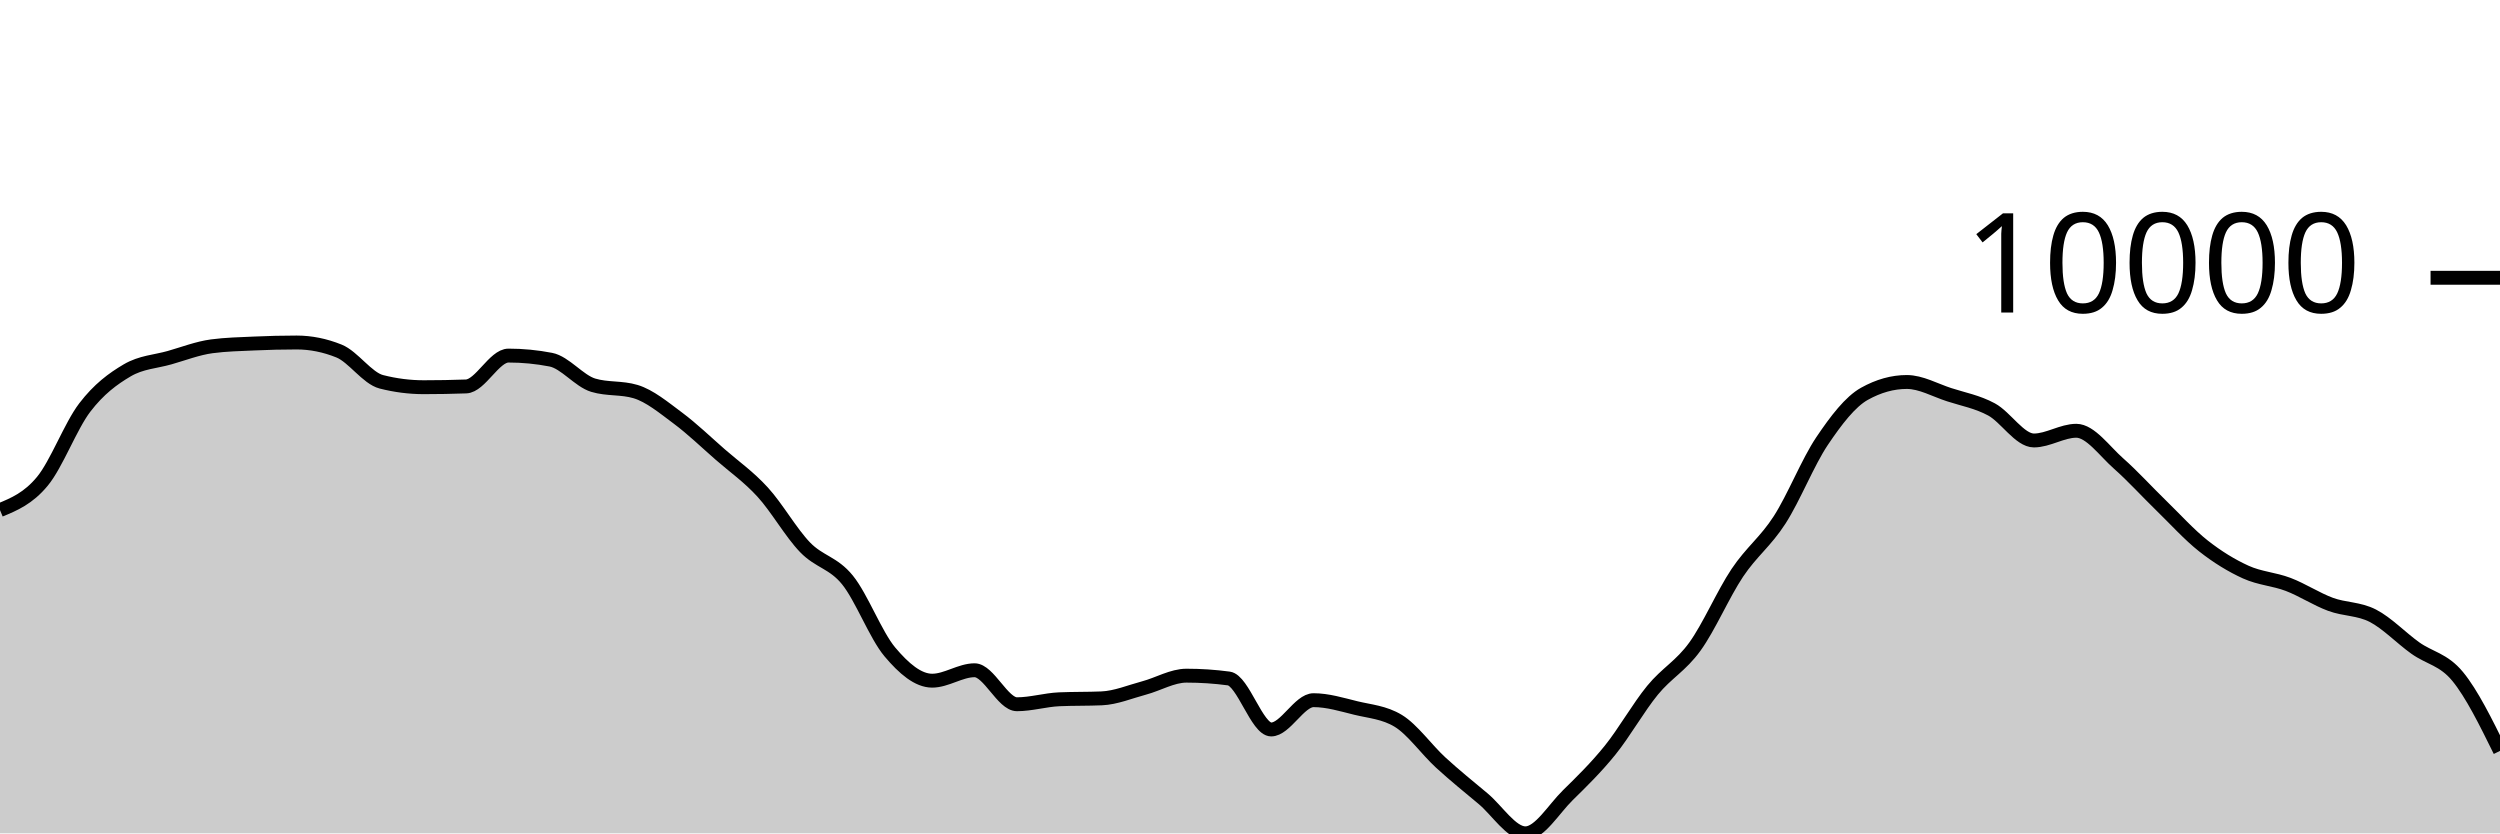
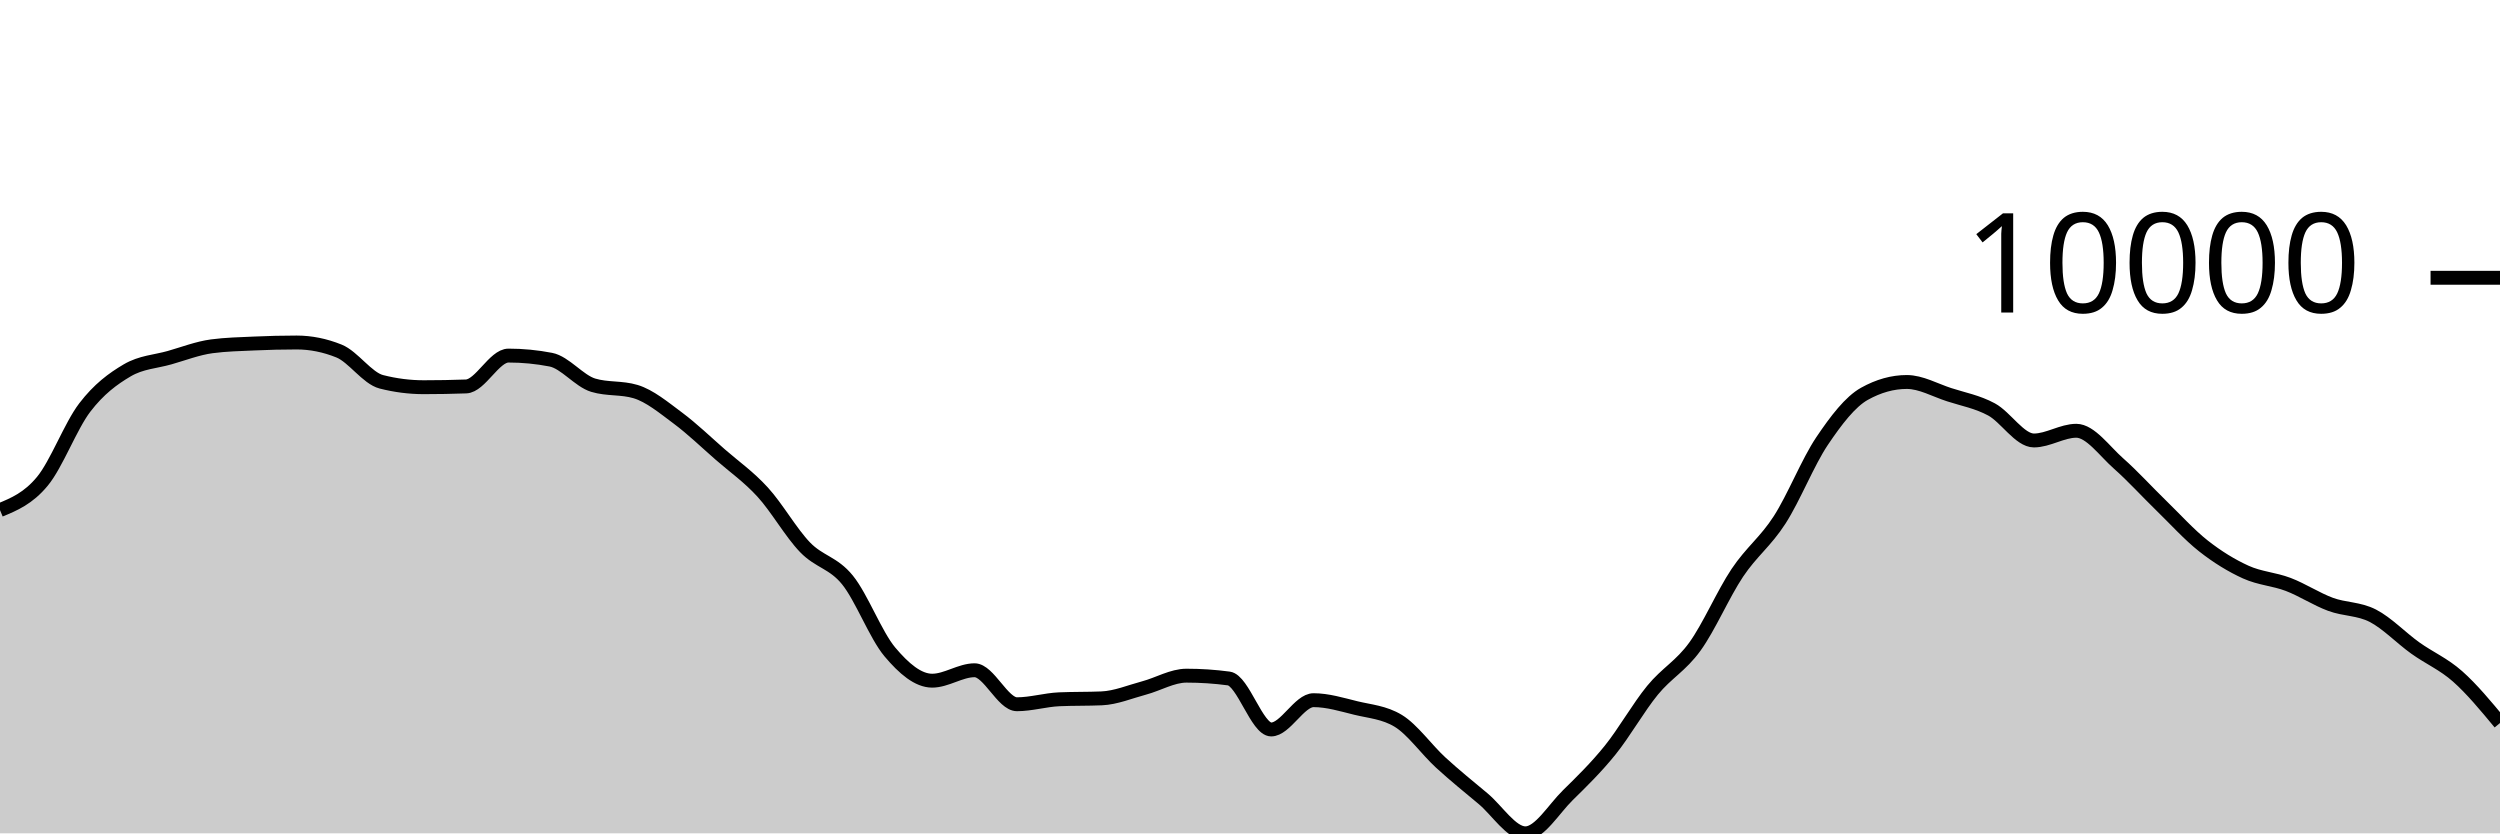
<svg xmlns="http://www.w3.org/2000/svg" viewBox="0 0 180 60">
  <g transform="translate(0,20)">
-     <path class="area" fill="rgba(0, 0, 0, 0.2)" d="M0,16.727C1.017,16.305,2.034,15.884,3.051,14.653C4.068,13.423,5.085,10.674,6.102,9.344C7.119,8.013,8.136,7.268,9.153,6.669C10.169,6.071,11.186,6.043,12.203,5.754C13.22,5.464,14.237,5.068,15.254,4.933C16.271,4.799,17.288,4.777,18.305,4.732C19.322,4.686,20.339,4.66,21.356,4.66C22.373,4.66,23.39,4.864,24.407,5.273C25.424,5.681,26.441,7.23,27.458,7.49C28.475,7.749,29.492,7.879,30.508,7.879C31.525,7.879,32.542,7.861,33.559,7.824C34.576,7.787,35.593,5.602,36.61,5.602C37.627,5.602,38.644,5.7,39.661,5.897C40.678,6.094,41.695,7.428,42.712,7.735C43.729,8.042,44.746,7.889,45.763,8.195C46.78,8.502,47.797,9.351,48.814,10.107C49.831,10.863,50.847,11.844,51.864,12.732C52.881,13.619,53.898,14.322,54.915,15.435C55.932,16.547,56.949,18.354,57.966,19.407C58.983,20.461,60,20.502,61.017,21.757C62.034,23.012,63.051,25.727,64.068,26.936C65.085,28.145,66.102,29.009,67.119,29.009C68.136,29.009,69.153,28.258,70.169,28.258C71.186,28.258,72.203,30.706,73.22,30.706C74.237,30.706,75.254,30.392,76.271,30.348C77.288,30.304,78.305,30.326,79.322,30.282C80.339,30.238,81.356,29.806,82.373,29.534C83.39,29.262,84.407,28.648,85.424,28.648C86.441,28.648,87.458,28.715,88.475,28.851C89.492,28.987,90.508,32.522,91.525,32.522C92.542,32.522,93.559,30.413,94.576,30.413C95.593,30.413,96.61,30.729,97.627,30.978C98.644,31.226,99.661,31.286,100.678,31.903C101.695,32.52,102.712,33.969,103.729,34.902C104.746,35.835,105.763,36.652,106.78,37.502C107.797,38.352,108.814,40,109.831,40C110.847,40,111.864,38.257,112.881,37.258C113.898,36.259,114.915,35.266,115.932,34.006C116.949,32.745,117.966,30.938,118.983,29.696C120,28.454,121.017,27.961,122.034,26.553C123.051,25.145,124.068,22.768,125.085,21.247C126.102,19.726,127.119,19.008,128.136,17.428C129.153,15.847,130.169,13.273,131.186,11.761C132.203,10.249,133.22,8.924,134.237,8.355C135.254,7.787,136.271,7.503,137.288,7.503C138.305,7.503,139.322,8.089,140.339,8.418C141.356,8.748,142.373,8.93,143.39,9.479C144.407,10.029,145.424,11.714,146.441,11.714C147.458,11.714,148.475,11.015,149.492,11.015C150.508,11.015,151.525,12.482,152.542,13.377C153.559,14.273,154.576,15.398,155.593,16.386C156.61,17.374,157.627,18.505,158.644,19.306C159.661,20.106,160.678,20.728,161.695,21.19C162.712,21.652,163.729,21.69,164.746,22.077C165.763,22.464,166.78,23.136,167.797,23.512C168.814,23.889,169.831,23.811,170.847,24.334C171.864,24.858,172.881,25.927,173.898,26.655C174.915,27.383,175.932,27.468,176.949,28.702C177.966,29.937,178.983,32.001,180,34.064L180,40C178.983,40,177.966,40,176.949,40C175.932,40,174.915,40,173.898,40C172.881,40,171.864,40,170.847,40C169.831,40,168.814,40,167.797,40C166.78,40,165.763,40,164.746,40C163.729,40,162.712,40,161.695,40C160.678,40,159.661,40,158.644,40C157.627,40,156.61,40,155.593,40C154.576,40,153.559,40,152.542,40C151.525,40,150.508,40,149.492,40C148.475,40,147.458,40,146.441,40C145.424,40,144.407,40,143.39,40C142.373,40,141.356,40,140.339,40C139.322,40,138.305,40,137.288,40C136.271,40,135.254,40,134.237,40C133.22,40,132.203,40,131.186,40C130.169,40,129.153,40,128.136,40C127.119,40,126.102,40,125.085,40C124.068,40,123.051,40,122.034,40C121.017,40,120,40,118.983,40C117.966,40,116.949,40,115.932,40C114.915,40,113.898,40,112.881,40C111.864,40,110.847,40,109.831,40C108.814,40,107.797,40,106.78,40C105.763,40,104.746,40,103.729,40C102.712,40,101.695,40,100.678,40C99.661,40,98.644,40,97.627,40C96.61,40,95.593,40,94.576,40C93.559,40,92.542,40,91.525,40C90.508,40,89.492,40,88.475,40C87.458,40,86.441,40,85.424,40C84.407,40,83.39,40,82.373,40C81.356,40,80.339,40,79.322,40C78.305,40,77.288,40,76.271,40C75.254,40,74.237,40,73.22,40C72.203,40,71.186,40,70.169,40C69.153,40,68.136,40,67.119,40C66.102,40,65.085,40,64.068,40C63.051,40,62.034,40,61.017,40C60,40,58.983,40,57.966,40C56.949,40,55.932,40,54.915,40C53.898,40,52.881,40,51.864,40C50.847,40,49.831,40,48.814,40C47.797,40,46.78,40,45.763,40C44.746,40,43.729,40,42.712,40C41.695,40,40.678,40,39.661,40C38.644,40,37.627,40,36.61,40C35.593,40,34.576,40,33.559,40C32.542,40,31.525,40,30.508,40C29.492,40,28.475,40,27.458,40C26.441,40,25.424,40,24.407,40C23.39,40,22.373,40,21.356,40C20.339,40,19.322,40,18.305,40C17.288,40,16.271,40,15.254,40C14.237,40,13.22,40,12.203,40C11.186,40,10.169,40,9.153,40C8.136,40,7.119,40,6.102,40C5.085,40,4.068,40,3.051,40C2.034,40,1.017,40,0,40Z" />
-     <path class="line" stroke="black" fill="none" d="M0,16.727C1.017,16.305,2.034,15.884,3.051,14.653C4.068,13.423,5.085,10.674,6.102,9.344C7.119,8.013,8.136,7.268,9.153,6.669C10.169,6.071,11.186,6.043,12.203,5.754C13.22,5.464,14.237,5.068,15.254,4.933C16.271,4.799,17.288,4.777,18.305,4.732C19.322,4.686,20.339,4.66,21.356,4.66C22.373,4.66,23.39,4.864,24.407,5.273C25.424,5.681,26.441,7.23,27.458,7.49C28.475,7.749,29.492,7.879,30.508,7.879C31.525,7.879,32.542,7.861,33.559,7.824C34.576,7.787,35.593,5.602,36.61,5.602C37.627,5.602,38.644,5.7,39.661,5.897C40.678,6.094,41.695,7.428,42.712,7.735C43.729,8.042,44.746,7.889,45.763,8.195C46.78,8.502,47.797,9.351,48.814,10.107C49.831,10.863,50.847,11.844,51.864,12.732C52.881,13.619,53.898,14.322,54.915,15.435C55.932,16.547,56.949,18.354,57.966,19.407C58.983,20.461,60,20.502,61.017,21.757C62.034,23.012,63.051,25.727,64.068,26.936C65.085,28.145,66.102,29.009,67.119,29.009C68.136,29.009,69.153,28.258,70.169,28.258C71.186,28.258,72.203,30.706,73.22,30.706C74.237,30.706,75.254,30.392,76.271,30.348C77.288,30.304,78.305,30.326,79.322,30.282C80.339,30.238,81.356,29.806,82.373,29.534C83.39,29.262,84.407,28.648,85.424,28.648C86.441,28.648,87.458,28.715,88.475,28.851C89.492,28.987,90.508,32.522,91.525,32.522C92.542,32.522,93.559,30.413,94.576,30.413C95.593,30.413,96.61,30.729,97.627,30.978C98.644,31.226,99.661,31.286,100.678,31.903C101.695,32.52,102.712,33.969,103.729,34.902C104.746,35.835,105.763,36.652,106.78,37.502C107.797,38.352,108.814,40,109.831,40C110.847,40,111.864,38.257,112.881,37.258C113.898,36.259,114.915,35.266,115.932,34.006C116.949,32.745,117.966,30.938,118.983,29.696C120,28.454,121.017,27.961,122.034,26.553C123.051,25.145,124.068,22.768,125.085,21.247C126.102,19.726,127.119,19.008,128.136,17.428C129.153,15.847,130.169,13.273,131.186,11.761C132.203,10.249,133.22,8.924,134.237,8.355C135.254,7.787,136.271,7.503,137.288,7.503C138.305,7.503,139.322,8.089,140.339,8.418C141.356,8.748,142.373,8.93,143.39,9.479C144.407,10.029,145.424,11.714,146.441,11.714C147.458,11.714,148.475,11.015,149.492,11.015C150.508,11.015,151.525,12.482,152.542,13.377C153.559,14.273,154.576,15.398,155.593,16.386C156.61,17.374,157.627,18.505,158.644,19.306C159.661,20.106,160.678,20.728,161.695,21.19C162.712,21.652,163.729,21.69,164.746,22.077C165.763,22.464,166.78,23.136,167.797,23.512C168.814,23.889,169.831,23.811,170.847,24.334C171.864,24.858,172.881,25.927,173.898,26.655C174.915,27.383,175.932,27.468,176.949,28.702C177.966,29.937,178.983,32.001,180,34.064" />
+     <path class="area" fill="rgba(0, 0, 0, 0.2)" d="M0,16.727C1.017,16.305,2.034,15.884,3.051,14.653C4.068,13.423,5.085,10.674,6.102,9.344C7.119,8.013,8.136,7.268,9.153,6.669C10.169,6.071,11.186,6.043,12.203,5.754C13.22,5.464,14.237,5.068,15.254,4.933C16.271,4.799,17.288,4.777,18.305,4.732C19.322,4.686,20.339,4.66,21.356,4.66C22.373,4.66,23.39,4.864,24.407,5.273C25.424,5.681,26.441,7.23,27.458,7.49C28.475,7.749,29.492,7.879,30.508,7.879C31.525,7.879,32.542,7.861,33.559,7.824C34.576,7.787,35.593,5.602,36.61,5.602C37.627,5.602,38.644,5.7,39.661,5.897C40.678,6.094,41.695,7.428,42.712,7.735C43.729,8.042,44.746,7.889,45.763,8.195C46.78,8.502,47.797,9.351,48.814,10.107C49.831,10.863,50.847,11.844,51.864,12.732C52.881,13.619,53.898,14.322,54.915,15.435C55.932,16.547,56.949,18.354,57.966,19.407C58.983,20.461,60,20.502,61.017,21.757C62.034,23.012,63.051,25.727,64.068,26.936C65.085,28.145,66.102,29.009,67.119,29.009C68.136,29.009,69.153,28.258,70.169,28.258C71.186,28.258,72.203,30.706,73.22,30.706C74.237,30.706,75.254,30.392,76.271,30.348C77.288,30.304,78.305,30.326,79.322,30.282C80.339,30.238,81.356,29.806,82.373,29.534C83.39,29.262,84.407,28.648,85.424,28.648C86.441,28.648,87.458,28.715,88.475,28.851C89.492,28.987,90.508,32.522,91.525,32.522C92.542,32.522,93.559,30.413,94.576,30.413C95.593,30.413,96.61,30.729,97.627,30.978C98.644,31.226,99.661,31.286,100.678,31.903C101.695,32.52,102.712,33.969,103.729,34.902C104.746,35.835,105.763,36.652,106.78,37.502C107.797,38.352,108.814,40,109.831,40C110.847,40,111.864,38.257,112.881,37.258C113.898,36.259,114.915,35.266,115.932,34.006C116.949,32.745,117.966,30.938,118.983,29.696C120,28.454,121.017,27.961,122.034,26.553C123.051,25.145,124.068,22.768,125.085,21.247C126.102,19.726,127.119,19.008,128.136,17.428C129.153,15.847,130.169,13.273,131.186,11.761C132.203,10.249,133.22,8.924,134.237,8.355C135.254,7.787,136.271,7.503,137.288,7.503C138.305,7.503,139.322,8.089,140.339,8.418C141.356,8.748,142.373,8.93,143.39,9.479C144.407,10.029,145.424,11.714,146.441,11.714C147.458,11.714,148.475,11.015,149.492,11.015C150.508,11.015,151.525,12.482,152.542,13.377C153.559,14.273,154.576,15.398,155.593,16.386C156.61,17.374,157.627,18.505,158.644,19.306C159.661,20.106,160.678,20.728,161.695,21.19C162.712,21.652,163.729,21.69,164.746,22.077C165.763,22.464,166.78,23.136,167.797,23.512C168.814,23.889,169.831,23.811,170.847,24.334C171.864,24.858,172.881,25.927,173.898,26.655C174.915,27.383,175.932,27.802,176.949,28.702C177.966,29.603,178.983,30.831,180,32.058L180,40C178.983,40,177.966,40,176.949,40C175.932,40,174.915,40,173.898,40C172.881,40,171.864,40,170.847,40C169.831,40,168.814,40,167.797,40C166.78,40,165.763,40,164.746,40C163.729,40,162.712,40,161.695,40C160.678,40,159.661,40,158.644,40C157.627,40,156.61,40,155.593,40C154.576,40,153.559,40,152.542,40C151.525,40,150.508,40,149.492,40C148.475,40,147.458,40,146.441,40C145.424,40,144.407,40,143.39,40C142.373,40,141.356,40,140.339,40C139.322,40,138.305,40,137.288,40C136.271,40,135.254,40,134.237,40C133.22,40,132.203,40,131.186,40C130.169,40,129.153,40,128.136,40C127.119,40,126.102,40,125.085,40C124.068,40,123.051,40,122.034,40C121.017,40,120,40,118.983,40C117.966,40,116.949,40,115.932,40C114.915,40,113.898,40,112.881,40C111.864,40,110.847,40,109.831,40C108.814,40,107.797,40,106.78,40C105.763,40,104.746,40,103.729,40C102.712,40,101.695,40,100.678,40C99.661,40,98.644,40,97.627,40C96.61,40,95.593,40,94.576,40C93.559,40,92.542,40,91.525,40C90.508,40,89.492,40,88.475,40C87.458,40,86.441,40,85.424,40C84.407,40,83.39,40,82.373,40C81.356,40,80.339,40,79.322,40C78.305,40,77.288,40,76.271,40C75.254,40,74.237,40,73.22,40C72.203,40,71.186,40,70.169,40C69.153,40,68.136,40,67.119,40C66.102,40,65.085,40,64.068,40C63.051,40,62.034,40,61.017,40C60,40,58.983,40,57.966,40C56.949,40,55.932,40,54.915,40C53.898,40,52.881,40,51.864,40C50.847,40,49.831,40,48.814,40C47.797,40,46.78,40,45.763,40C44.746,40,43.729,40,42.712,40C41.695,40,40.678,40,39.661,40C38.644,40,37.627,40,36.61,40C35.593,40,34.576,40,33.559,40C32.542,40,31.525,40,30.508,40C29.492,40,28.475,40,27.458,40C26.441,40,25.424,40,24.407,40C23.39,40,22.373,40,21.356,40C20.339,40,19.322,40,18.305,40C17.288,40,16.271,40,15.254,40C14.237,40,13.22,40,12.203,40C11.186,40,10.169,40,9.153,40C8.136,40,7.119,40,6.102,40C5.085,40,4.068,40,3.051,40C2.034,40,1.017,40,0,40Z" />
+     <path class="line" stroke="black" fill="none" d="M0,16.727C1.017,16.305,2.034,15.884,3.051,14.653C4.068,13.423,5.085,10.674,6.102,9.344C7.119,8.013,8.136,7.268,9.153,6.669C10.169,6.071,11.186,6.043,12.203,5.754C13.22,5.464,14.237,5.068,15.254,4.933C16.271,4.799,17.288,4.777,18.305,4.732C19.322,4.686,20.339,4.66,21.356,4.66C22.373,4.66,23.39,4.864,24.407,5.273C25.424,5.681,26.441,7.23,27.458,7.49C28.475,7.749,29.492,7.879,30.508,7.879C31.525,7.879,32.542,7.861,33.559,7.824C34.576,7.787,35.593,5.602,36.61,5.602C37.627,5.602,38.644,5.7,39.661,5.897C40.678,6.094,41.695,7.428,42.712,7.735C43.729,8.042,44.746,7.889,45.763,8.195C46.78,8.502,47.797,9.351,48.814,10.107C49.831,10.863,50.847,11.844,51.864,12.732C52.881,13.619,53.898,14.322,54.915,15.435C55.932,16.547,56.949,18.354,57.966,19.407C58.983,20.461,60,20.502,61.017,21.757C62.034,23.012,63.051,25.727,64.068,26.936C65.085,28.145,66.102,29.009,67.119,29.009C68.136,29.009,69.153,28.258,70.169,28.258C71.186,28.258,72.203,30.706,73.22,30.706C74.237,30.706,75.254,30.392,76.271,30.348C77.288,30.304,78.305,30.326,79.322,30.282C80.339,30.238,81.356,29.806,82.373,29.534C83.39,29.262,84.407,28.648,85.424,28.648C86.441,28.648,87.458,28.715,88.475,28.851C89.492,28.987,90.508,32.522,91.525,32.522C92.542,32.522,93.559,30.413,94.576,30.413C95.593,30.413,96.61,30.729,97.627,30.978C98.644,31.226,99.661,31.286,100.678,31.903C101.695,32.52,102.712,33.969,103.729,34.902C104.746,35.835,105.763,36.652,106.78,37.502C107.797,38.352,108.814,40,109.831,40C110.847,40,111.864,38.257,112.881,37.258C113.898,36.259,114.915,35.266,115.932,34.006C116.949,32.745,117.966,30.938,118.983,29.696C120,28.454,121.017,27.961,122.034,26.553C123.051,25.145,124.068,22.768,125.085,21.247C126.102,19.726,127.119,19.008,128.136,17.428C129.153,15.847,130.169,13.273,131.186,11.761C132.203,10.249,133.22,8.924,134.237,8.355C135.254,7.787,136.271,7.503,137.288,7.503C138.305,7.503,139.322,8.089,140.339,8.418C141.356,8.748,142.373,8.93,143.39,9.479C144.407,10.029,145.424,11.714,146.441,11.714C147.458,11.714,148.475,11.015,149.492,11.015C150.508,11.015,151.525,12.482,152.542,13.377C153.559,14.273,154.576,15.398,155.593,16.386C156.61,17.374,157.627,18.505,158.644,19.306C159.661,20.106,160.678,20.728,161.695,21.19C162.712,21.652,163.729,21.69,164.746,22.077C165.763,22.464,166.78,23.136,167.797,23.512C168.814,23.889,169.831,23.811,170.847,24.334C171.864,24.858,172.881,25.927,173.898,26.655C174.915,27.383,175.932,27.802,176.949,28.702C177.966,29.603,178.983,30.831,180,32.058" />
    <path class="axis-ceiling" stroke-width="1" stroke="black" fill="none" d="M175,0L180,0" />
    <text class="axis-ceiling-label" font-family="sans-serif" text-anchor="end" font-size="10px" x="170" y="2.5">10000</text>
  </g>
</svg>
